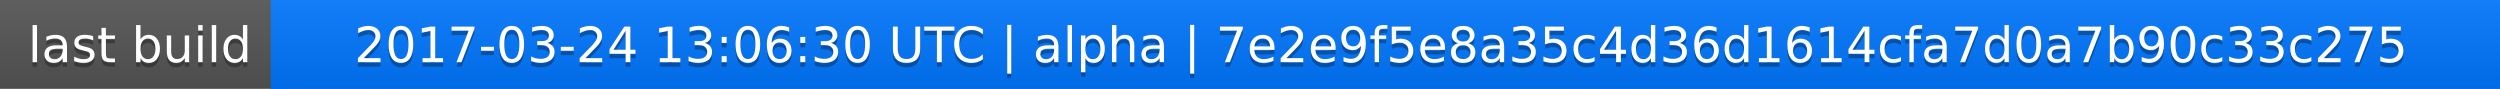
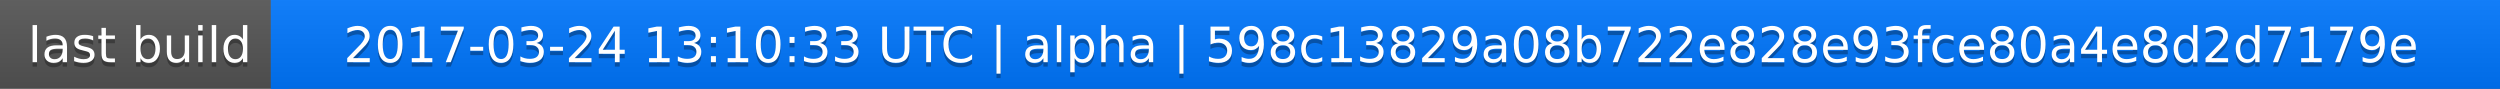
<svg xmlns="http://www.w3.org/2000/svg" width="563" height="20">
  <linearGradient id="a" x2="0" y2="100%">
    <stop offset="0" stop-color="#bbb" stop-opacity=".1" />
    <stop offset="1" stop-opacity=".1" />
  </linearGradient>
  <rect rx="0" width="563" height="20" fill="#555" />
  <rect rx="0" x="61" width="502" height="20" fill="#07f" />
  <path fill="#07f" d="M61 0h4v20h-4z" />
  <rect rx="0" width="563" height="20" fill="url(#a)" />
  <g fill="#fff" text-anchor="middle" font-family="DejaVu Sans,Verdana,Geneva,sans-serif" font-size="11">
    <text x="31.5" y="15" fill="#010101" fill-opacity=".3">last build</text>
    <text x="31.5" y="14">last build</text>
-     <text x="311" y="15" fill="#010101" fill-opacity=".3">2017-03-24 13:06:30 UTC | alpha | 7e2e9f5e8a35c4d36d1614cfa7d0a7b90c33c275</text>
-     <text x="311" y="14">2017-03-24 13:06:30 UTC | alpha | 7e2e9f5e8a35c4d36d1614cfa7d0a7b90c33c275</text>
+     <text x="311" y="15" fill="#010101" fill-opacity=".3">2017-03-24 13:10:33 UTC | alpha | 598c13829a08b722e828e93fce80a4e8d2d7179e</text>
+     <text x="311" y="14">2017-03-24 13:10:33 UTC | alpha | 598c13829a08b722e828e93fce80a4e8d2d7179e</text>
  </g>
</svg>
